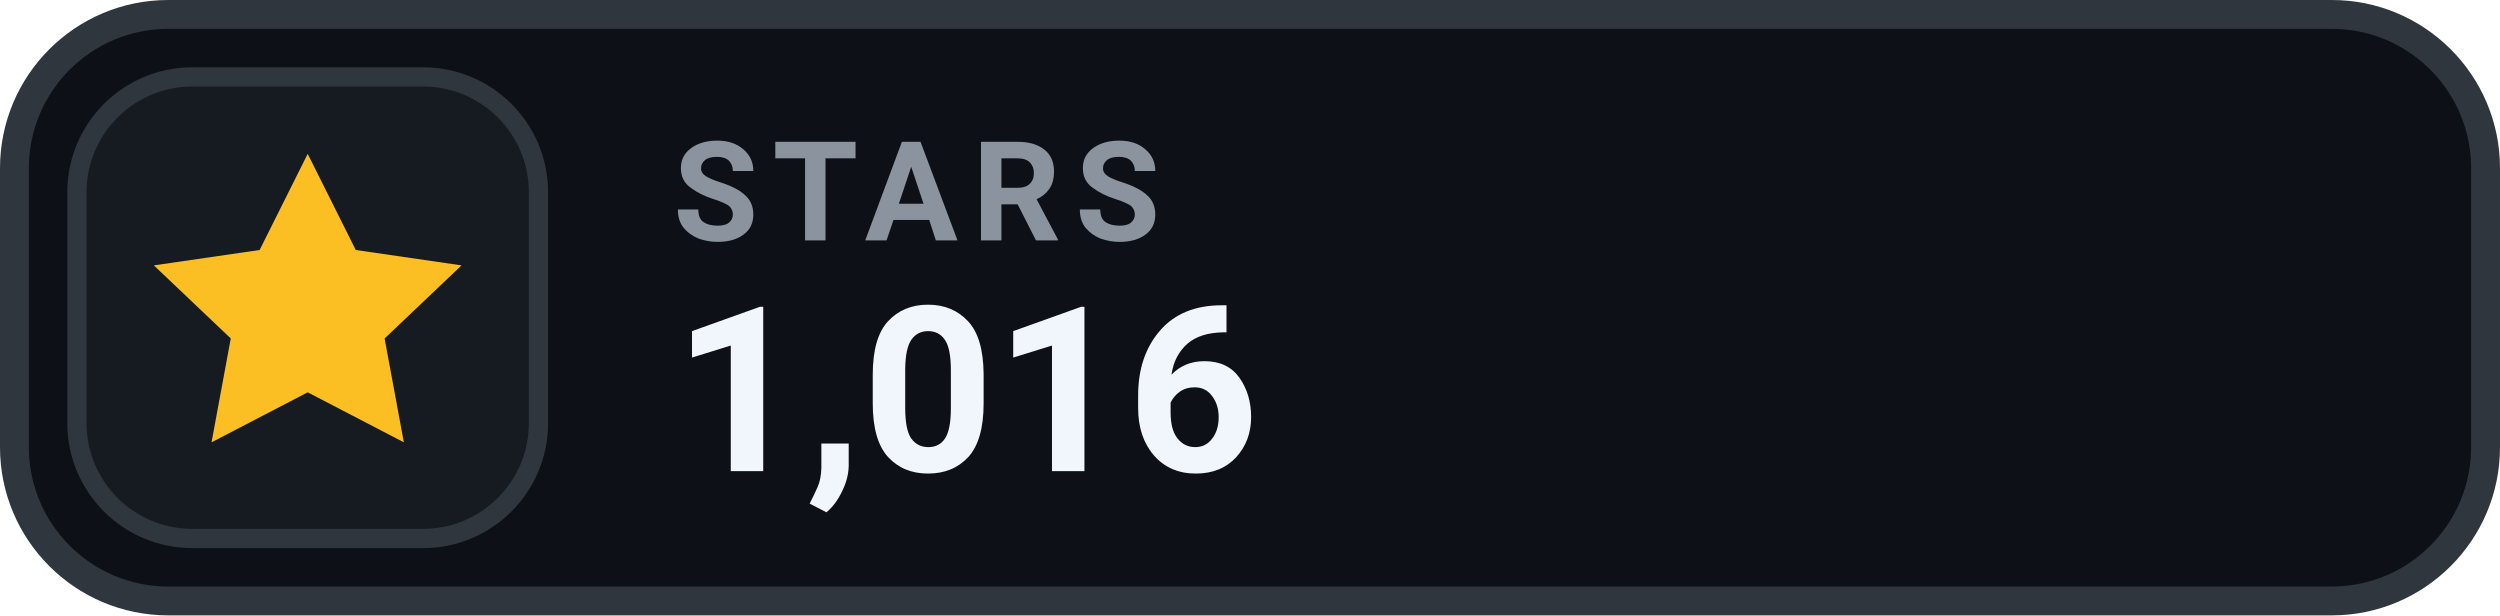
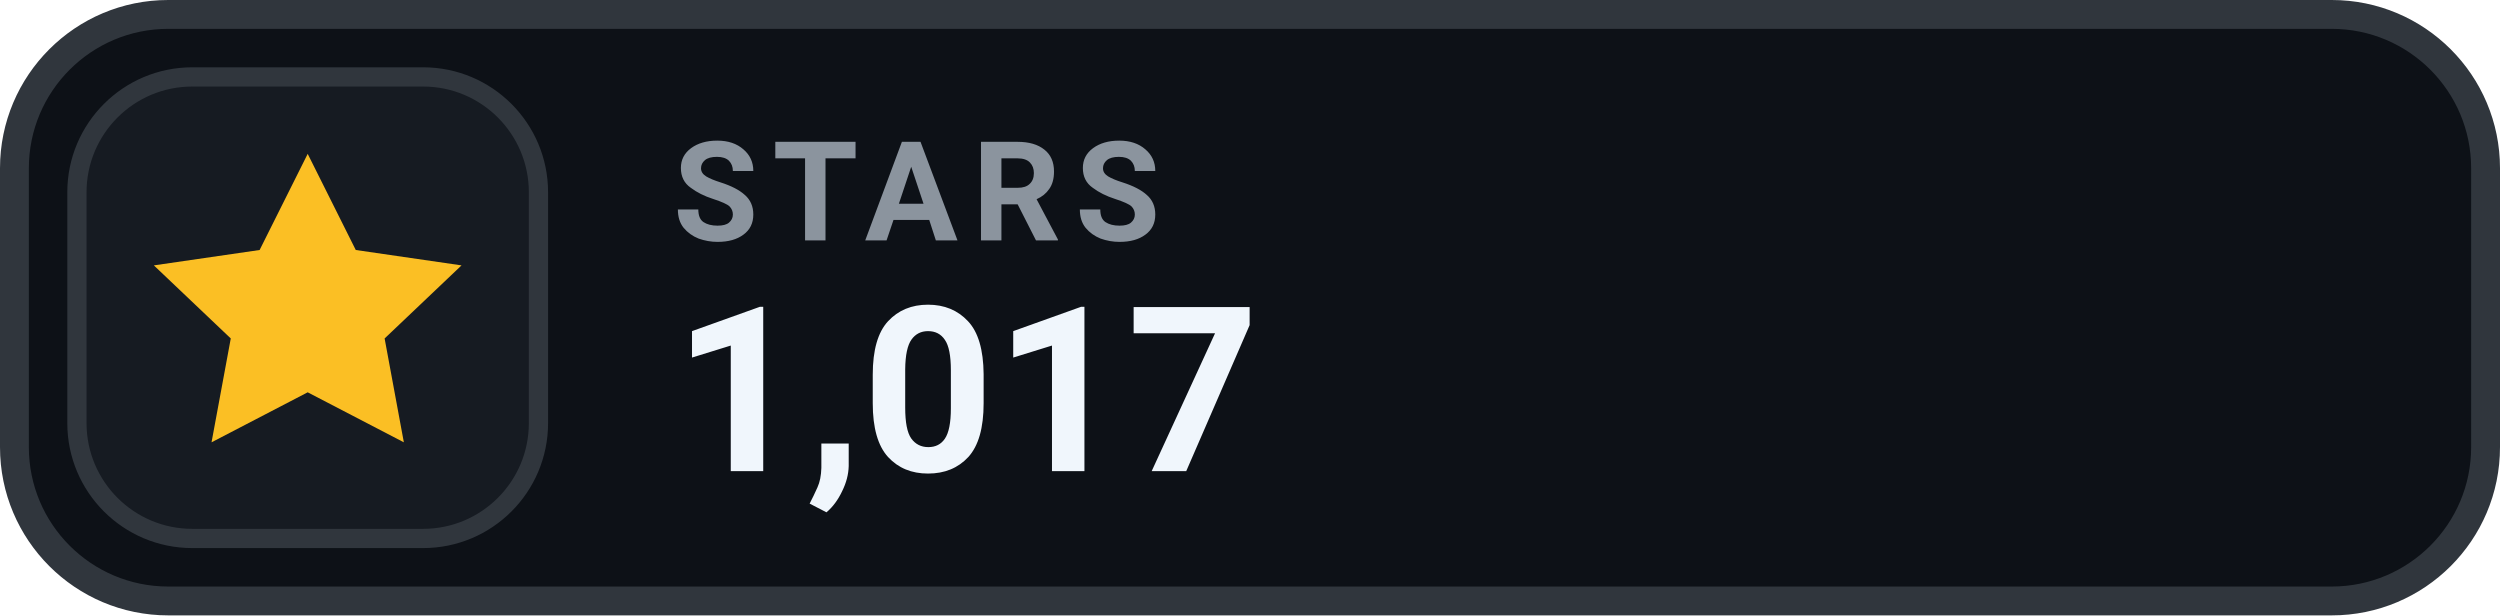
- <svg xmlns="http://www.w3.org/2000/svg" width="130" height="32" viewBox="0 0 130 32" role="img" aria-label="STARS 1,016">
+ <svg xmlns="http://www.w3.org/2000/svg" width="130" height="32" viewBox="0 0 130 32" role="img" aria-label="STARS 1,017">
  <rect x=".75" y=".75" width="128.5" height="30.5" rx="8" fill="#0D1117" stroke="#30363D" stroke-width="1.5" />
  <rect x="4" y="4" width="24" height="24" rx="6" fill="#161B22" stroke="#30363D" stroke-width="1" />
  <g transform="translate(16 16)" style="color:#FBBF24;">
    <path d="M0 -8 l2.5 5 5.5 .8 -4 3.8 1 5.4 -5 -2.6 -5 2.6 1 -5.4 -4 -3.8 5.5 -.8 Z" fill="currentColor" />
  </g>
  <text x="35" y="12.5" fill="#8B949E" font-family="-apple-system,BlinkMacSystemFont,'Segoe UI',Roboto,Helvetica,Arial,sans-serif" font-size="7.2" font-weight="700" letter-spacing=".75">STARS</text>
-   <text x="35" y="24.5" fill="#F0F6FC" font-family="-apple-system,BlinkMacSystemFont,'Segoe UI',Roboto,Helvetica,Arial,sans-serif" font-size="12" font-weight="700">1,016</text>
+   <text x="35" y="24.5" fill="#F0F6FC" font-family="-apple-system,BlinkMacSystemFont,'Segoe UI',Roboto,Helvetica,Arial,sans-serif" font-size="12" font-weight="700">1,017</text>
</svg>
